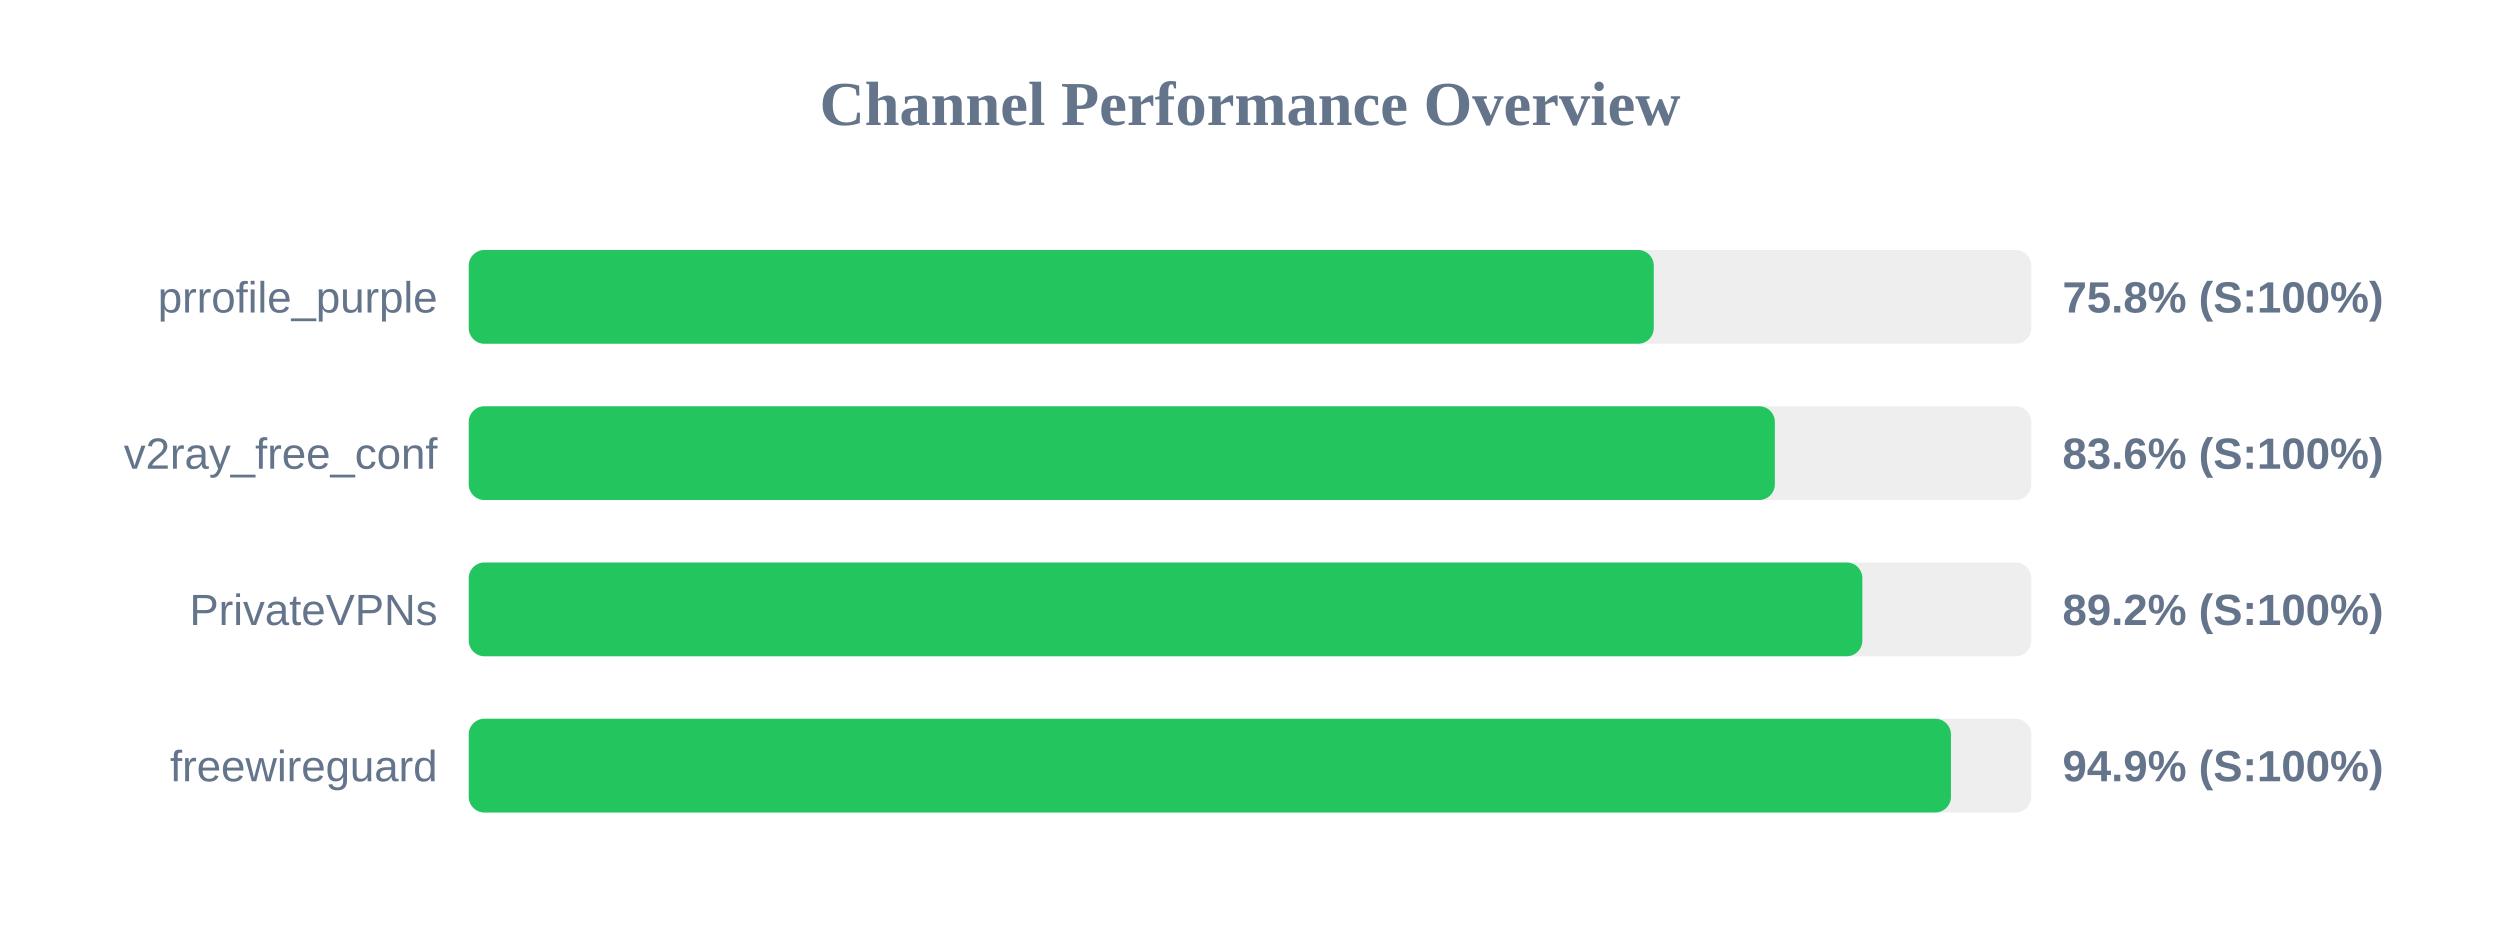
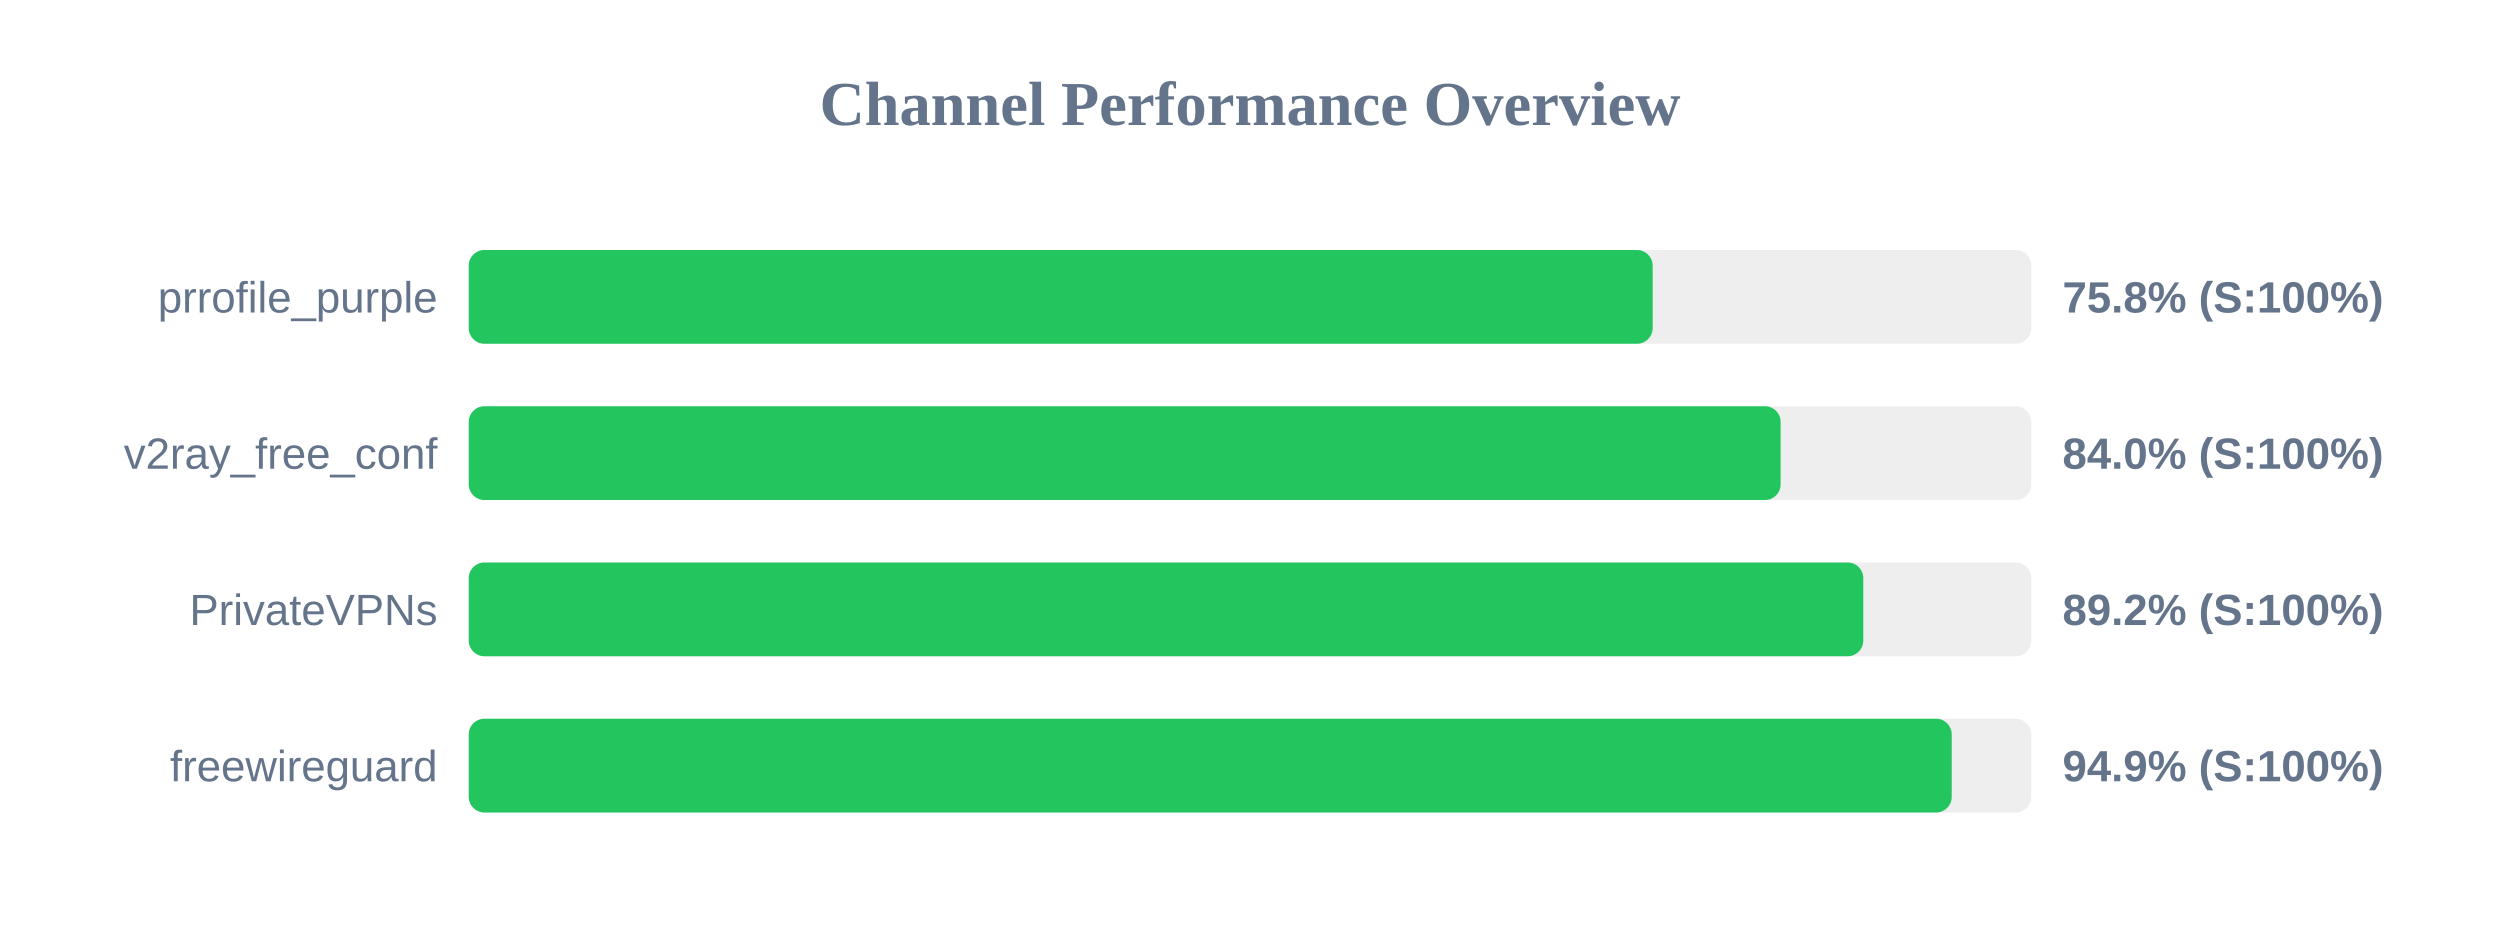
<svg xmlns="http://www.w3.org/2000/svg" width="800" height="300" version="1.1">
  <style>
        .row { font: 14px Arial; fill: #64748b; }
        .score { font: bold 14px Arial; fill: #64748b; }
    </style>
  <text x="400" y="40" text-anchor="middle" font-size="20px" font-weight="bold" fill="#64748b">Channel Performance Overview</text>
  <rect x="150" y="80" width="500" height="30" fill="#eee" rx="5" />
-   <rect x="150" y="80" width="379.2" height="30" fill="#22c55e" rx="5" />
+   <rect x="150" y="80" width="378.85" height="30" fill="#22c55e" rx="5" />
  <text x="140" y="100" text-anchor="end" class="row">prrofile_purple</text>
  <text x="660" y="100" text-anchor="start" class="score">75.8% (S:100%)</text>
  <rect x="150" y="130" width="500" height="30" fill="#eee" rx="5" />
-   <rect x="150" y="130" width="417.95" height="30" fill="#22c55e" rx="5" />
+   <rect x="150" y="130" width="419.8" height="30" fill="#22c55e" rx="5" />
  <text x="140" y="150" text-anchor="end" class="row">v2ray_free_conf</text>
-   <text x="660" y="150" text-anchor="start" class="score">83.6% (S:100%)</text>
+   <text x="660" y="150" text-anchor="start" class="score">84.0% (S:100%)</text>
  <rect x="150" y="180" width="500" height="30" fill="#eee" rx="5" />
-   <rect x="150" y="180" width="445.95" height="30" fill="#22c55e" rx="5" />
+   <rect x="150" y="180" width="446.25" height="30" fill="#22c55e" rx="5" />
  <text x="140" y="200" text-anchor="end" class="row">PrivateVPNs</text>
  <text x="660" y="200" text-anchor="start" class="score">89.2% (S:100%)</text>
  <rect x="150" y="230" width="500" height="30" fill="#eee" rx="5" />
-   <rect x="150" y="230" width="474.3" height="30" fill="#22c55e" rx="5" />
+   <rect x="150" y="230" width="474.55" height="30" fill="#22c55e" rx="5" />
  <text x="140" y="250" text-anchor="end" class="row">freewireguard</text>
  <text x="660" y="250" text-anchor="start" class="score">94.9% (S:100%)</text>
</svg>
